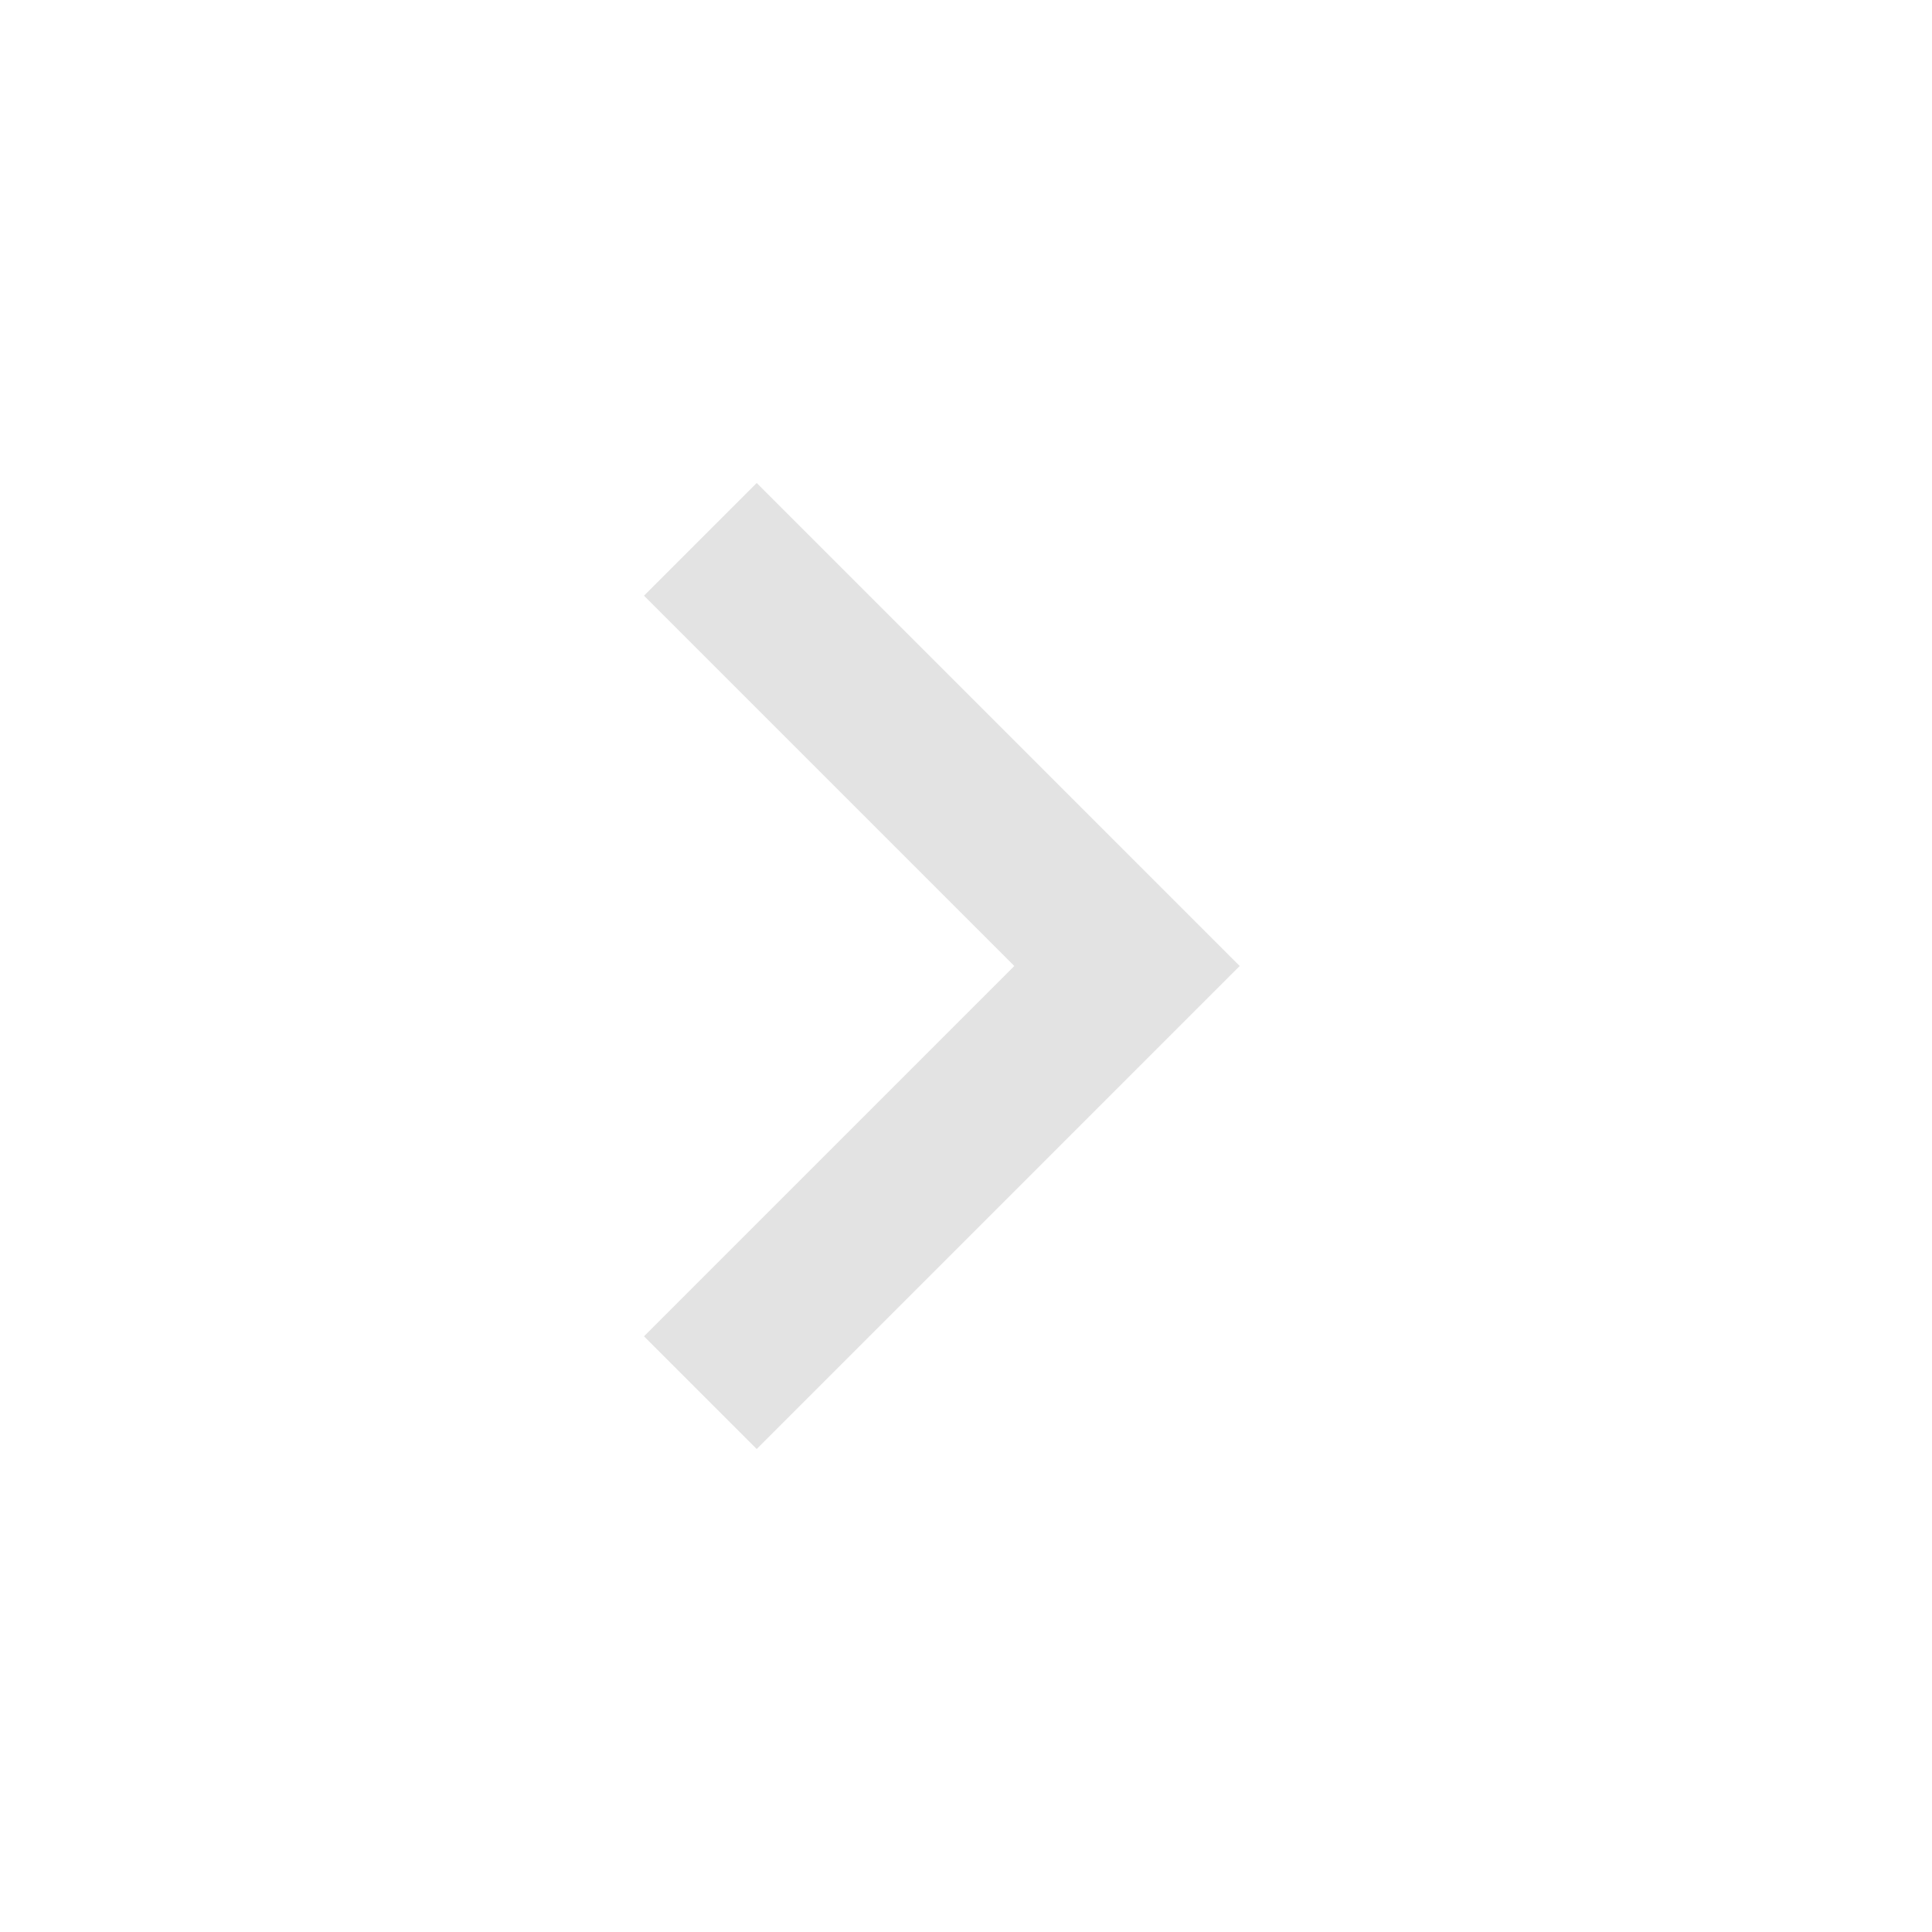
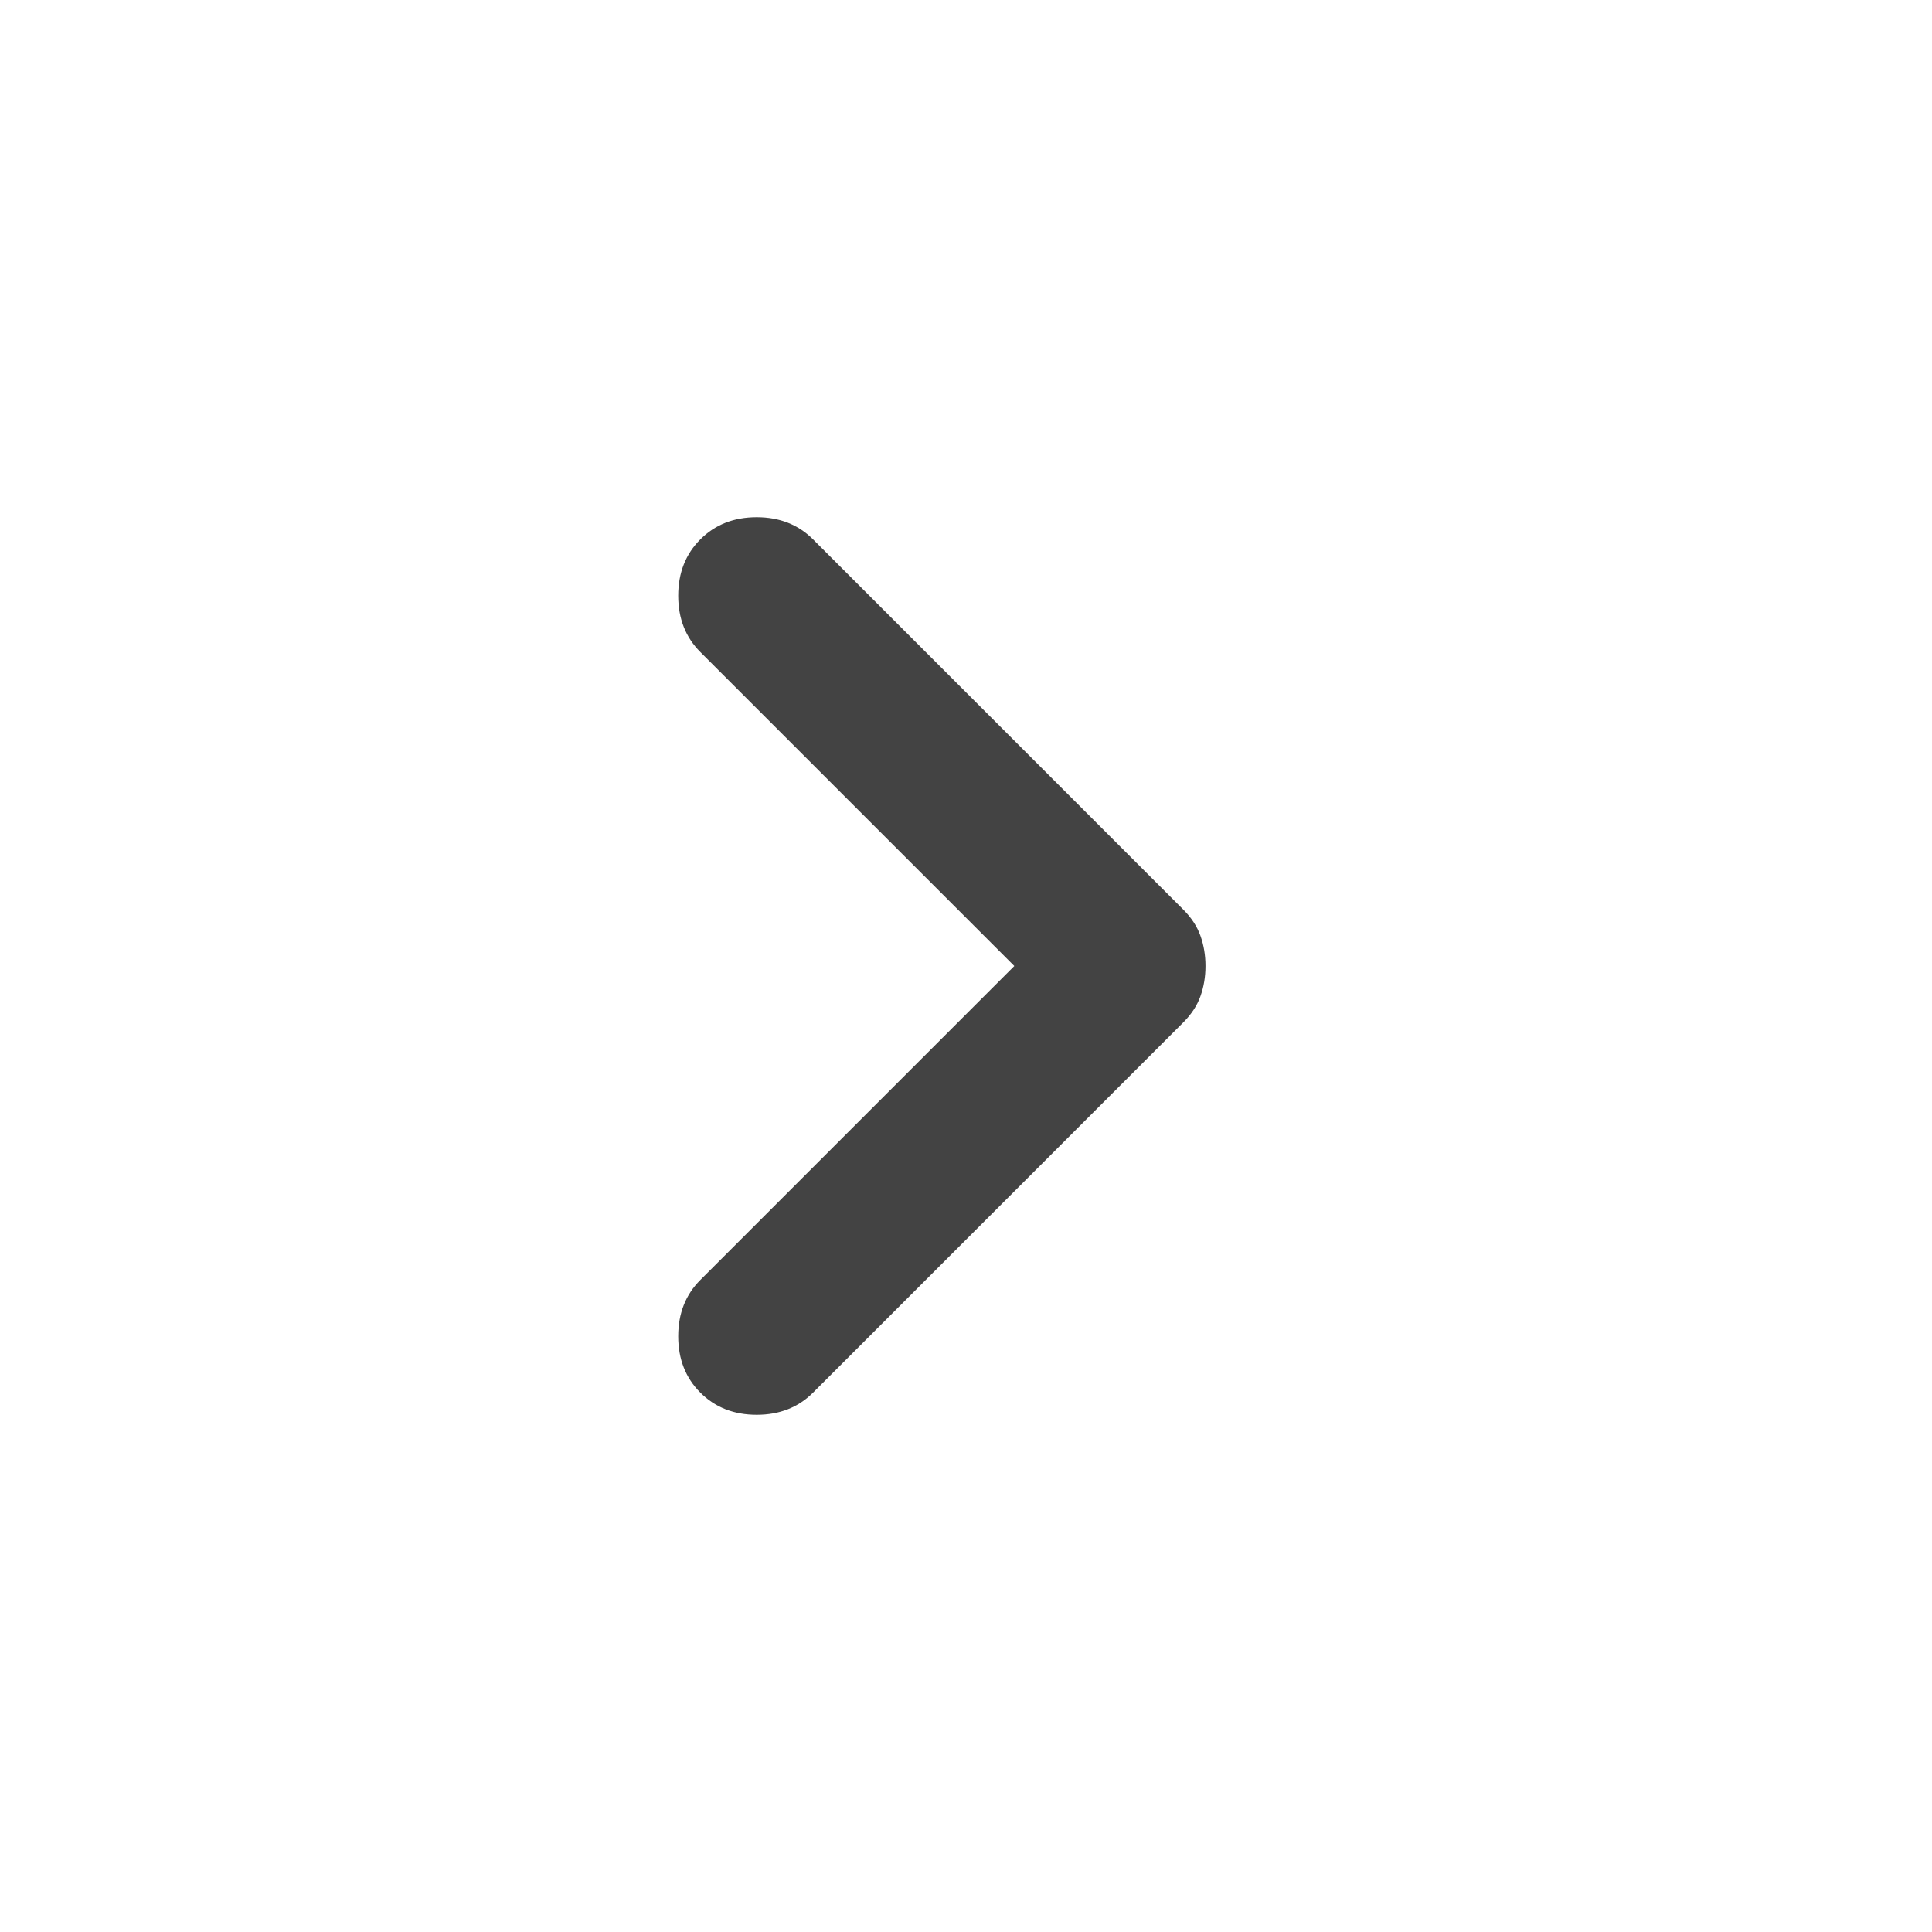
- <svg xmlns="http://www.w3.org/2000/svg" height="24px" viewBox="0 -960 960 960" width="24px" fill="#e3e3e3">
-   <path d="M504-480 320-664l56-56 240 240-240 240-56-56 184-184Z" />
+ <svg xmlns="http://www.w3.org/2000/svg" height="24px" viewBox="0 -960 960 960" width="24px" fill="#434343">
+   <path d="M504-480 348-636q-11-11-11-28t11-28q11-11 28-11t28 11l184 184q6 6 8.5 13t2.5 15q0 8-2.5 15t-8.5 13L404-268q-11 11-28 11t-28-11q-11-11-11-28t11-28l156-156Z" />
</svg>
